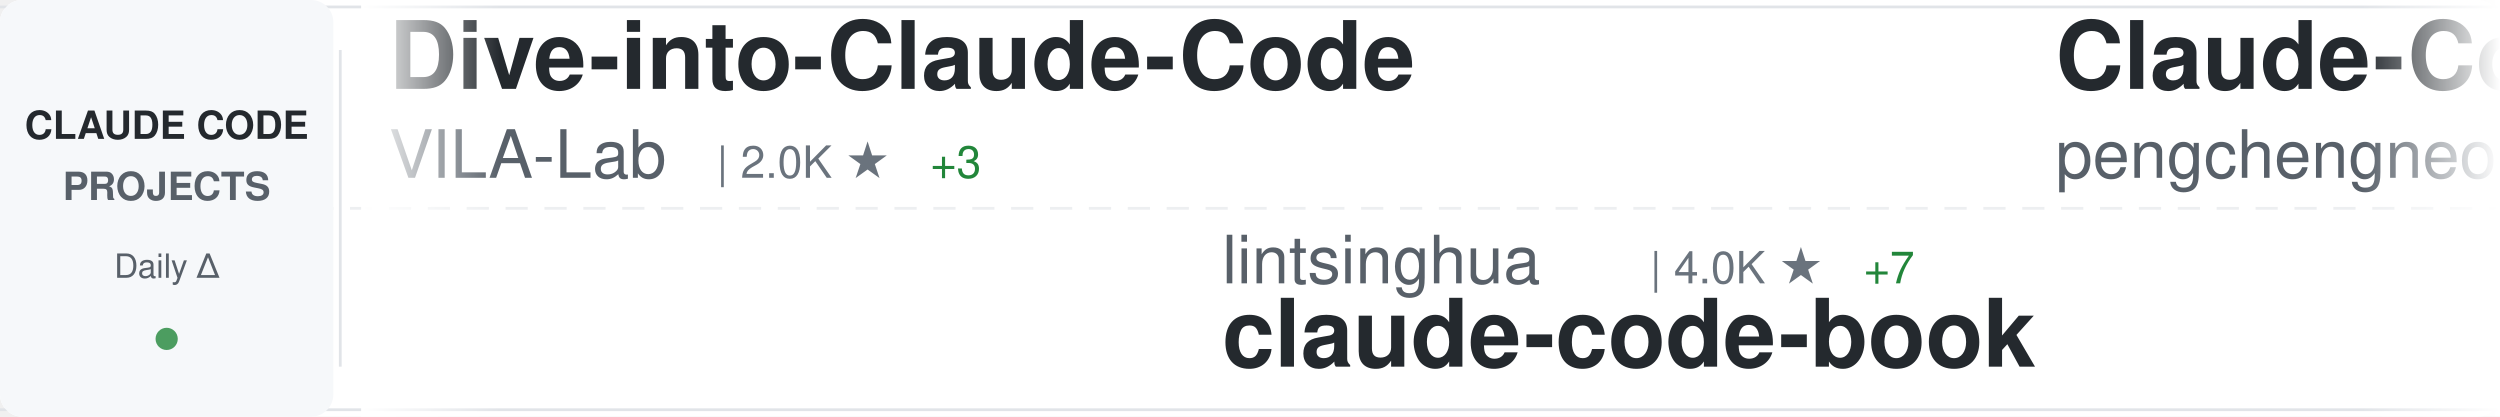
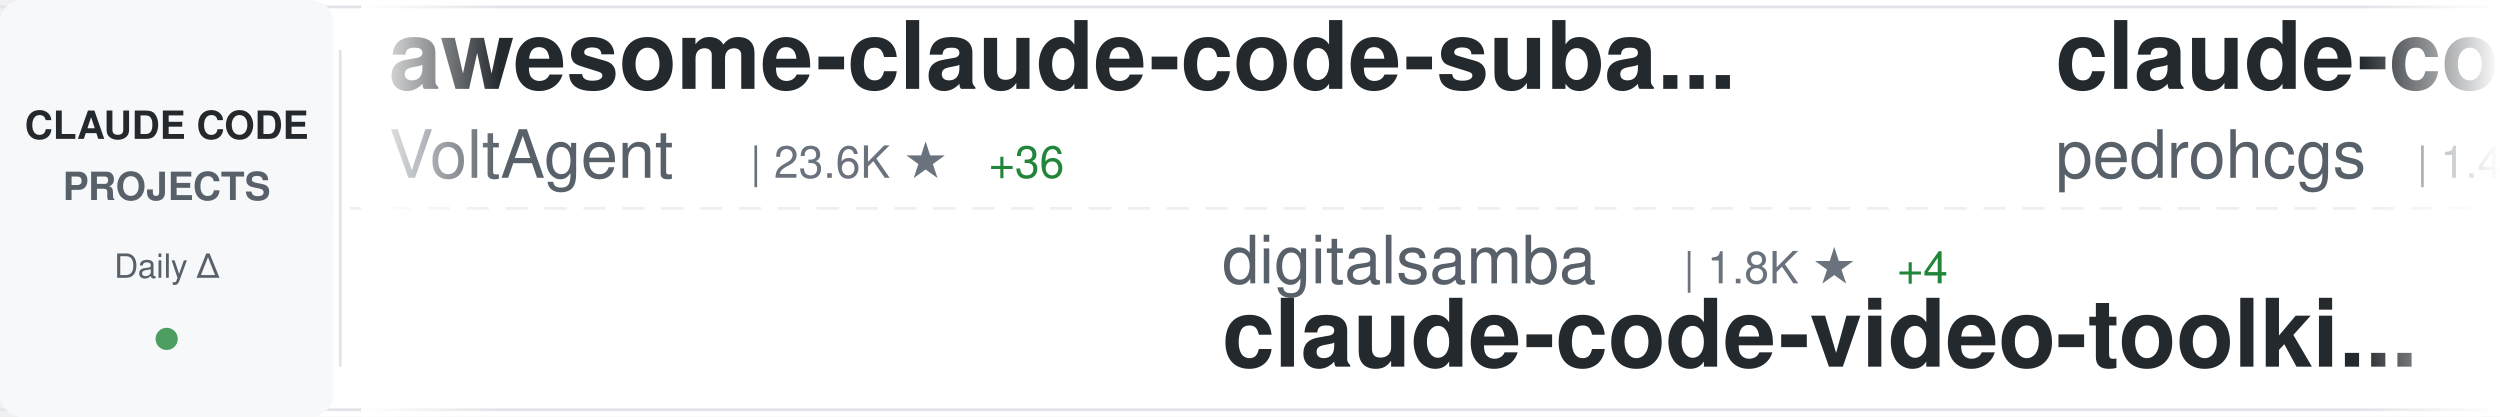
<svg xmlns="http://www.w3.org/2000/svg" width="900" height="150">
  <defs>
    <linearGradient id="awesomeLeftFade" x1="0%" y1="0%" x2="100%" y2="0%">
      <stop offset="0%" style="stop-color:#ffffff;stop-opacity:1" />
      <stop offset="100%" style="stop-color:#ffffff;stop-opacity:0" />
    </linearGradient>
    <linearGradient id="awesomeRightFade" x1="0%" y1="0%" x2="100%" y2="0%">
      <stop offset="0%" style="stop-color:#ffffff;stop-opacity:0" />
      <stop offset="100%" style="stop-color:#ffffff;stop-opacity:1" />
    </linearGradient>
  </defs>
  <rect width="900" height="150" fill="#ffffff" rx="8" />
  <rect x="0" y="2" width="900" height="1" fill="#e1e4e8" />
  <rect x="0" y="147" width="900" height="1" fill="#e1e4e8" />
  <line x1="0" y1="75" x2="900" y2="75" stroke="#e1e4e8" stroke-width="1" stroke-dasharray="8 6" opacity="0.6" />
  <rect x="0" y="0" width="120" height="150" fill="#f6f8fa" rx="8" />
  <text x="60" y="50" font-family="-apple-system, BlinkMacSystemFont, 'Segoe UI', Helvetica, Arial, sans-serif" font-size="14" font-weight="600" fill="#24292e" text-anchor="middle">CLAUDE CODE</text>
  <text x="60" y="72" font-family="-apple-system, BlinkMacSystemFont, 'Segoe UI', Helvetica, Arial, sans-serif" font-size="14" font-weight="600" fill="#586069" text-anchor="middle">PROJECTS</text>
  <text x="60" y="100" font-family="-apple-system, BlinkMacSystemFont, 'Segoe UI', Helvetica, Arial, sans-serif" font-size="12" font-weight="500" fill="#586069" text-anchor="middle">Daily Δ</text>
  <circle cx="60" cy="122" r="4" fill="#22863a" opacity="0.8" />
  <rect x="122" y="18" width="1" height="114" fill="#e1e4e8" />
  <clipPath id="awesomeTickerClip">
    <rect x="130" y="0" width="770" height="150" />
  </clipPath>
  <g clip-path="url(#awesomeTickerClip)">
    <g id="awesomeTickerItems">
      <animateTransform attributeName="transform" attributeType="XML" type="translate" from="0 0" to="-3000 0" dur="54s" repeatCount="indefinite" />
      <g transform="translate(0, 0)">
-         <text x="140" y="32" font-family="-apple-system, BlinkMacSystemFont, 'Segoe UI', Helvetica, Arial, sans-serif" font-size="34" font-weight="600" fill="#24292e">Dive-into-Claude-Code</text>
-         <text x="140" y="64" font-family="-apple-system, BlinkMacSystemFont, 'Segoe UI', Helvetica, Arial, sans-serif" font-size="24" font-weight="400" fill="#586069">VILA-Lab</text>
-         <text x="258" y="64" font-family="-apple-system, BlinkMacSystemFont, 'Segoe UI', Helvetica, Arial, sans-serif" font-size="16" font-weight="500" fill="#6a737d">| 2.0K ★</text>
-         <text x="335" y="64" font-family="-apple-system, BlinkMacSystemFont, 'Segoe UI', Helvetica, Arial, sans-serif" font-size="16" font-weight="500" fill="#22863a"> +3</text>
+         <text x="140" y="32" font-family="-apple-system, BlinkMacSystemFont, 'Segoe UI', Helvetica, Arial, sans-serif" font-size="34" font-weight="600" fill="#24292e">awesome-claude-code-suba...</text>
+         <text x="140" y="64" font-family="-apple-system, BlinkMacSystemFont, 'Segoe UI', Helvetica, Arial, sans-serif" font-size="24" font-weight="400" fill="#586069">VoltAgent</text>
+         <text x="270" y="64" font-family="-apple-system, BlinkMacSystemFont, 'Segoe UI', Helvetica, Arial, sans-serif" font-size="16" font-weight="500" fill="#6a737d">| 23.6K ★</text>
+         <text x="356" y="64" font-family="-apple-system, BlinkMacSystemFont, 'Segoe UI', Helvetica, Arial, sans-serif" font-size="16" font-weight="500" fill="#22863a"> +36</text>
      </g>
      <g transform="translate(300, 0)">
-         <text x="140" y="102" font-family="-apple-system, BlinkMacSystemFont, 'Segoe UI', Helvetica, Arial, sans-serif" font-size="24" font-weight="400" fill="#586069">lintsinghua</text>
-         <text x="294" y="102" font-family="-apple-system, BlinkMacSystemFont, 'Segoe UI', Helvetica, Arial, sans-serif" font-size="16" font-weight="500" fill="#6a737d">| 4.0K ★</text>
-         <text x="371" y="102" font-family="-apple-system, BlinkMacSystemFont, 'Segoe UI', Helvetica, Arial, sans-serif" font-size="16" font-weight="500" fill="#22863a"> +7</text>
-         <text x="140" y="132" font-family="-apple-system, BlinkMacSystemFont, 'Segoe UI', Helvetica, Arial, sans-serif" font-size="34" font-weight="600" fill="#24292e">claude-code-book</text>
+         <text x="140" y="102" font-family="-apple-system, BlinkMacSystemFont, 'Segoe UI', Helvetica, Arial, sans-serif" font-size="24" font-weight="400" fill="#586069">digitalsamba</text>
+         <text x="306" y="102" font-family="-apple-system, BlinkMacSystemFont, 'Segoe UI', Helvetica, Arial, sans-serif" font-size="16" font-weight="500" fill="#6a737d">| 1.8K ★</text>
+         <text x="383" y="102" font-family="-apple-system, BlinkMacSystemFont, 'Segoe UI', Helvetica, Arial, sans-serif" font-size="16" font-weight="500" fill="#22863a"> +4</text>
+         <text x="140" y="132" font-family="-apple-system, BlinkMacSystemFont, 'Segoe UI', Helvetica, Arial, sans-serif" font-size="34" font-weight="600" fill="#24292e">claude-code-video-toolki...</text>
      </g>
      <g transform="translate(600, 0)">
-         <text x="140" y="32" font-family="-apple-system, BlinkMacSystemFont, 'Segoe UI', Helvetica, Arial, sans-serif" font-size="34" font-weight="600" fill="#24292e">Claude-Code</text>
-         <text x="140" y="64" font-family="-apple-system, BlinkMacSystemFont, 'Segoe UI', Helvetica, Arial, sans-serif" font-size="24" font-weight="400" fill="#586069">pengchengneo</text>
-         <text x="306" y="64" font-family="-apple-system, BlinkMacSystemFont, 'Segoe UI', Helvetica, Arial, sans-serif" font-size="16" font-weight="500" fill="#6a737d">| 1.7K ★</text>
-         <text x="383" y="64" font-family="-apple-system, BlinkMacSystemFont, 'Segoe UI', Helvetica, Arial, sans-serif" font-size="16" font-weight="500" fill="#22863a"> +5</text>
+         <text x="140" y="32" font-family="-apple-system, BlinkMacSystemFont, 'Segoe UI', Helvetica, Arial, sans-serif" font-size="34" font-weight="600" fill="#24292e">claude-code-my-workflow</text>
+         <text x="140" y="64" font-family="-apple-system, BlinkMacSystemFont, 'Segoe UI', Helvetica, Arial, sans-serif" font-size="24" font-weight="400" fill="#586069">pedrohcgs</text>
+         <text x="270" y="64" font-family="-apple-system, BlinkMacSystemFont, 'Segoe UI', Helvetica, Arial, sans-serif" font-size="16" font-weight="500" fill="#6a737d">| 1.4K ★</text>
+         <text x="347" y="64" font-family="-apple-system, BlinkMacSystemFont, 'Segoe UI', Helvetica, Arial, sans-serif" font-size="16" font-weight="500" fill="#22863a"> +2</text>
      </g>
      <g transform="translate(900, 0)">
-         <text x="140" y="102" font-family="-apple-system, BlinkMacSystemFont, 'Segoe UI', Helvetica, Arial, sans-serif" font-size="24" font-weight="400" fill="#586069">ChinaSiro</text>
-         <text x="270" y="102" font-family="-apple-system, BlinkMacSystemFont, 'Segoe UI', Helvetica, Arial, sans-serif" font-size="16" font-weight="500" fill="#6a737d">| 9.6K ★</text>
-         <text x="347" y="102" font-family="-apple-system, BlinkMacSystemFont, 'Segoe UI', Helvetica, Arial, sans-serif" font-size="16" font-weight="500" fill="#22863a"> +5</text>
-         <text x="140" y="132" font-family="-apple-system, BlinkMacSystemFont, 'Segoe UI', Helvetica, Arial, sans-serif" font-size="34" font-weight="600" fill="#24292e">claude-code-sourcemap</text>
+         <text x="140" y="102" font-family="-apple-system, BlinkMacSystemFont, 'Segoe UI', Helvetica, Arial, sans-serif" font-size="24" font-weight="400" fill="#586069">OneRedOak</text>
+         <text x="270" y="102" font-family="-apple-system, BlinkMacSystemFont, 'Segoe UI', Helvetica, Arial, sans-serif" font-size="16" font-weight="500" fill="#6a737d">| 3.9K ★</text>
+         <text x="140" y="132" font-family="-apple-system, BlinkMacSystemFont, 'Segoe UI', Helvetica, Arial, sans-serif" font-size="34" font-weight="600" fill="#24292e">claude-code-workflows</text>
      </g>
      <g transform="translate(1200, 0)">
-         <text x="140" y="32" font-family="-apple-system, BlinkMacSystemFont, 'Segoe UI', Helvetica, Arial, sans-serif" font-size="34" font-weight="600" fill="#24292e">ClaudeCode</text>
-         <text x="140" y="64" font-family="-apple-system, BlinkMacSystemFont, 'Segoe UI', Helvetica, Arial, sans-serif" font-size="24" font-weight="400" fill="#586069">guanshan</text>
-         <text x="258" y="64" font-family="-apple-system, BlinkMacSystemFont, 'Segoe UI', Helvetica, Arial, sans-serif" font-size="16" font-weight="500" fill="#6a737d">| 61 ★</text>
+         <text x="140" y="32" font-family="-apple-system, BlinkMacSystemFont, 'Segoe UI', Helvetica, Arial, sans-serif" font-size="34" font-weight="600" fill="#24292e">claude-code-local</text>
+         <text x="140" y="64" font-family="-apple-system, BlinkMacSystemFont, 'Segoe UI', Helvetica, Arial, sans-serif" font-size="24" font-weight="400" fill="#586069">nicedreamzapp</text>
+         <text x="318" y="64" font-family="-apple-system, BlinkMacSystemFont, 'Segoe UI', Helvetica, Arial, sans-serif" font-size="16" font-weight="500" fill="#6a737d">| 3.0K ★</text>
+         <text x="395" y="64" font-family="-apple-system, BlinkMacSystemFont, 'Segoe UI', Helvetica, Arial, sans-serif" font-size="16" font-weight="500" fill="#22863a"> +3</text>
      </g>
      <g transform="translate(1500, 0)">
-         <text x="140" y="102" font-family="-apple-system, BlinkMacSystemFont, 'Segoe UI', Helvetica, Arial, sans-serif" font-size="24" font-weight="400" fill="#586069">frankbria</text>
-         <text x="270" y="102" font-family="-apple-system, BlinkMacSystemFont, 'Segoe UI', Helvetica, Arial, sans-serif" font-size="16" font-weight="500" fill="#6a737d">| 9.6K ★</text>
-         <text x="347" y="102" font-family="-apple-system, BlinkMacSystemFont, 'Segoe UI', Helvetica, Arial, sans-serif" font-size="16" font-weight="500" fill="#22863a"> +5</text>
-         <text x="140" y="132" font-family="-apple-system, BlinkMacSystemFont, 'Segoe UI', Helvetica, Arial, sans-serif" font-size="34" font-weight="600" fill="#24292e">ralph-claude-code</text>
-       </g>
-       <g transform="translate(1800, 0)">
-         <text x="140" y="32" font-family="-apple-system, BlinkMacSystemFont, 'Segoe UI', Helvetica, Arial, sans-serif" font-size="34" font-weight="600" fill="#24292e">claude_code_src</text>
-         <text x="140" y="64" font-family="-apple-system, BlinkMacSystemFont, 'Segoe UI', Helvetica, Arial, sans-serif" font-size="24" font-weight="400" fill="#586069">ponponon</text>
-         <text x="258" y="64" font-family="-apple-system, BlinkMacSystemFont, 'Segoe UI', Helvetica, Arial, sans-serif" font-size="16" font-weight="500" fill="#6a737d">| 2.3K ★</text>
-       </g>
-       <g transform="translate(2100, 0)">
-         <text x="140" y="102" font-family="-apple-system, BlinkMacSystemFont, 'Segoe UI', Helvetica, Arial, sans-serif" font-size="24" font-weight="400" fill="#586069">Yuyz0112</text>
-         <text x="258" y="102" font-family="-apple-system, BlinkMacSystemFont, 'Segoe UI', Helvetica, Arial, sans-serif" font-size="16" font-weight="500" fill="#6a737d">| 2.4K ★</text>
-         <text x="140" y="132" font-family="-apple-system, BlinkMacSystemFont, 'Segoe UI', Helvetica, Arial, sans-serif" font-size="34" font-weight="600" fill="#24292e">claude-code-reverse</text>
-       </g>
-       <g transform="translate(2400, 0)">
-         <text x="140" y="32" font-family="-apple-system, BlinkMacSystemFont, 'Segoe UI', Helvetica, Arial, sans-serif" font-size="34" font-weight="600" fill="#24292e">claude-code-security-rev...</text>
-         <text x="140" y="64" font-family="-apple-system, BlinkMacSystemFont, 'Segoe UI', Helvetica, Arial, sans-serif" font-size="24" font-weight="400" fill="#586069">anthropics</text>
-         <text x="282" y="64" font-family="-apple-system, BlinkMacSystemFont, 'Segoe UI', Helvetica, Arial, sans-serif" font-size="16" font-weight="500" fill="#6a737d">| 5.6K ★</text>
-         <text x="359" y="64" font-family="-apple-system, BlinkMacSystemFont, 'Segoe UI', Helvetica, Arial, sans-serif" font-size="16" font-weight="500" fill="#22863a"> +11</text>
-       </g>
-       <g transform="translate(2700, 0)">
        <text x="140" y="102" font-family="-apple-system, BlinkMacSystemFont, 'Segoe UI', Helvetica, Arial, sans-serif" font-size="24" font-weight="400" fill="#586069">AICoderTudou</text>
        <text x="306" y="102" font-family="-apple-system, BlinkMacSystemFont, 'Segoe UI', Helvetica, Arial, sans-serif" font-size="16" font-weight="500" fill="#6a737d">| 497 ★</text>
        <text x="140" y="132" font-family="-apple-system, BlinkMacSystemFont, 'Segoe UI', Helvetica, Arial, sans-serif" font-size="34" font-weight="600" fill="#24292e">claude-code-tudou</text>
      </g>
+       <g transform="translate(1800, 0)">
+         <text x="140" y="32" font-family="-apple-system, BlinkMacSystemFont, 'Segoe UI', Helvetica, Arial, sans-serif" font-size="34" font-weight="600" fill="#24292e">claude-code-router</text>
+         <text x="140" y="64" font-family="-apple-system, BlinkMacSystemFont, 'Segoe UI', Helvetica, Arial, sans-serif" font-size="24" font-weight="400" fill="#586069">musistudio</text>
+         <text x="282" y="64" font-family="-apple-system, BlinkMacSystemFont, 'Segoe UI', Helvetica, Arial, sans-serif" font-size="16" font-weight="500" fill="#6a737d">| 36.1K ★</text>
+         <text x="368" y="64" font-family="-apple-system, BlinkMacSystemFont, 'Segoe UI', Helvetica, Arial, sans-serif" font-size="16" font-weight="500" fill="#22863a"> +107</text>
+       </g>
+       <g transform="translate(2100, 0)">
+         <text x="140" y="102" font-family="-apple-system, BlinkMacSystemFont, 'Segoe UI', Helvetica, Arial, sans-serif" font-size="24" font-weight="400" fill="#586069">JrCx7scC</text>
+         <text x="258" y="102" font-family="-apple-system, BlinkMacSystemFont, 'Segoe UI', Helvetica, Arial, sans-serif" font-size="16" font-weight="500" fill="#6a737d">| 371 ★</text>
+         <text x="140" y="132" font-family="-apple-system, BlinkMacSystemFont, 'Segoe UI', Helvetica, Arial, sans-serif" font-size="34" font-weight="600" fill="#24292e">claude-code-source</text>
+       </g>
+       <g transform="translate(2400, 0)">
+         <text x="140" y="32" font-family="-apple-system, BlinkMacSystemFont, 'Segoe UI', Helvetica, Arial, sans-serif" font-size="34" font-weight="600" fill="#24292e">sc-claude-code-files</text>
+         <text x="140" y="64" font-family="-apple-system, BlinkMacSystemFont, 'Segoe UI', Helvetica, Arial, sans-serif" font-size="24" font-weight="400" fill="#586069">https-deeplearning-ai</text>
+         <text x="414" y="64" font-family="-apple-system, BlinkMacSystemFont, 'Segoe UI', Helvetica, Arial, sans-serif" font-size="16" font-weight="500" fill="#6a737d">| 535 ★</text>
+       </g>
+       <g transform="translate(2700, 0)">
+         <text x="140" y="102" font-family="-apple-system, BlinkMacSystemFont, 'Segoe UI', Helvetica, Arial, sans-serif" font-size="24" font-weight="400" fill="#586069">zebbern</text>
+         <text x="246" y="102" font-family="-apple-system, BlinkMacSystemFont, 'Segoe UI', Helvetica, Arial, sans-serif" font-size="16" font-weight="500" fill="#6a737d">| 4.4K ★</text>
+         <text x="323" y="102" font-family="-apple-system, BlinkMacSystemFont, 'Segoe UI', Helvetica, Arial, sans-serif" font-size="16" font-weight="500" fill="#22863a"> +3</text>
+         <text x="140" y="132" font-family="-apple-system, BlinkMacSystemFont, 'Segoe UI', Helvetica, Arial, sans-serif" font-size="34" font-weight="600" fill="#24292e">claude-code-guide</text>
+       </g>
      <g transform="translate(3000, 0)">
-         <text x="140" y="32" font-family="-apple-system, BlinkMacSystemFont, 'Segoe UI', Helvetica, Arial, sans-serif" font-size="34" font-weight="600" fill="#24292e">Dive-into-Claude-Code</text>
-         <text x="140" y="64" font-family="-apple-system, BlinkMacSystemFont, 'Segoe UI', Helvetica, Arial, sans-serif" font-size="24" font-weight="400" fill="#586069">VILA-Lab</text>
-         <text x="258" y="64" font-family="-apple-system, BlinkMacSystemFont, 'Segoe UI', Helvetica, Arial, sans-serif" font-size="16" font-weight="500" fill="#6a737d">| 2.0K ★</text>
-         <text x="335" y="64" font-family="-apple-system, BlinkMacSystemFont, 'Segoe UI', Helvetica, Arial, sans-serif" font-size="16" font-weight="500" fill="#22863a"> +3</text>
+         <text x="140" y="32" font-family="-apple-system, BlinkMacSystemFont, 'Segoe UI', Helvetica, Arial, sans-serif" font-size="34" font-weight="600" fill="#24292e">awesome-claude-code-suba...</text>
+         <text x="140" y="64" font-family="-apple-system, BlinkMacSystemFont, 'Segoe UI', Helvetica, Arial, sans-serif" font-size="24" font-weight="400" fill="#586069">VoltAgent</text>
+         <text x="270" y="64" font-family="-apple-system, BlinkMacSystemFont, 'Segoe UI', Helvetica, Arial, sans-serif" font-size="16" font-weight="500" fill="#6a737d">| 23.6K ★</text>
+         <text x="356" y="64" font-family="-apple-system, BlinkMacSystemFont, 'Segoe UI', Helvetica, Arial, sans-serif" font-size="16" font-weight="500" fill="#22863a"> +36</text>
      </g>
      <g transform="translate(3300, 0)">
-         <text x="140" y="102" font-family="-apple-system, BlinkMacSystemFont, 'Segoe UI', Helvetica, Arial, sans-serif" font-size="24" font-weight="400" fill="#586069">lintsinghua</text>
-         <text x="294" y="102" font-family="-apple-system, BlinkMacSystemFont, 'Segoe UI', Helvetica, Arial, sans-serif" font-size="16" font-weight="500" fill="#6a737d">| 4.0K ★</text>
-         <text x="371" y="102" font-family="-apple-system, BlinkMacSystemFont, 'Segoe UI', Helvetica, Arial, sans-serif" font-size="16" font-weight="500" fill="#22863a"> +7</text>
-         <text x="140" y="132" font-family="-apple-system, BlinkMacSystemFont, 'Segoe UI', Helvetica, Arial, sans-serif" font-size="34" font-weight="600" fill="#24292e">claude-code-book</text>
+         <text x="140" y="102" font-family="-apple-system, BlinkMacSystemFont, 'Segoe UI', Helvetica, Arial, sans-serif" font-size="24" font-weight="400" fill="#586069">digitalsamba</text>
+         <text x="306" y="102" font-family="-apple-system, BlinkMacSystemFont, 'Segoe UI', Helvetica, Arial, sans-serif" font-size="16" font-weight="500" fill="#6a737d">| 1.8K ★</text>
+         <text x="383" y="102" font-family="-apple-system, BlinkMacSystemFont, 'Segoe UI', Helvetica, Arial, sans-serif" font-size="16" font-weight="500" fill="#22863a"> +4</text>
+         <text x="140" y="132" font-family="-apple-system, BlinkMacSystemFont, 'Segoe UI', Helvetica, Arial, sans-serif" font-size="34" font-weight="600" fill="#24292e">claude-code-video-toolki...</text>
      </g>
      <g transform="translate(3600, 0)">
-         <text x="140" y="32" font-family="-apple-system, BlinkMacSystemFont, 'Segoe UI', Helvetica, Arial, sans-serif" font-size="34" font-weight="600" fill="#24292e">Claude-Code</text>
-         <text x="140" y="64" font-family="-apple-system, BlinkMacSystemFont, 'Segoe UI', Helvetica, Arial, sans-serif" font-size="24" font-weight="400" fill="#586069">pengchengneo</text>
-         <text x="306" y="64" font-family="-apple-system, BlinkMacSystemFont, 'Segoe UI', Helvetica, Arial, sans-serif" font-size="16" font-weight="500" fill="#6a737d">| 1.7K ★</text>
-         <text x="383" y="64" font-family="-apple-system, BlinkMacSystemFont, 'Segoe UI', Helvetica, Arial, sans-serif" font-size="16" font-weight="500" fill="#22863a"> +5</text>
+         <text x="140" y="32" font-family="-apple-system, BlinkMacSystemFont, 'Segoe UI', Helvetica, Arial, sans-serif" font-size="34" font-weight="600" fill="#24292e">claude-code-my-workflow</text>
+         <text x="140" y="64" font-family="-apple-system, BlinkMacSystemFont, 'Segoe UI', Helvetica, Arial, sans-serif" font-size="24" font-weight="400" fill="#586069">pedrohcgs</text>
+         <text x="270" y="64" font-family="-apple-system, BlinkMacSystemFont, 'Segoe UI', Helvetica, Arial, sans-serif" font-size="16" font-weight="500" fill="#6a737d">| 1.4K ★</text>
+         <text x="347" y="64" font-family="-apple-system, BlinkMacSystemFont, 'Segoe UI', Helvetica, Arial, sans-serif" font-size="16" font-weight="500" fill="#22863a"> +2</text>
      </g>
      <g transform="translate(3900, 0)">
-         <text x="140" y="102" font-family="-apple-system, BlinkMacSystemFont, 'Segoe UI', Helvetica, Arial, sans-serif" font-size="24" font-weight="400" fill="#586069">ChinaSiro</text>
-         <text x="270" y="102" font-family="-apple-system, BlinkMacSystemFont, 'Segoe UI', Helvetica, Arial, sans-serif" font-size="16" font-weight="500" fill="#6a737d">| 9.6K ★</text>
-         <text x="347" y="102" font-family="-apple-system, BlinkMacSystemFont, 'Segoe UI', Helvetica, Arial, sans-serif" font-size="16" font-weight="500" fill="#22863a"> +5</text>
-         <text x="140" y="132" font-family="-apple-system, BlinkMacSystemFont, 'Segoe UI', Helvetica, Arial, sans-serif" font-size="34" font-weight="600" fill="#24292e">claude-code-sourcemap</text>
+         <text x="140" y="102" font-family="-apple-system, BlinkMacSystemFont, 'Segoe UI', Helvetica, Arial, sans-serif" font-size="24" font-weight="400" fill="#586069">OneRedOak</text>
+         <text x="270" y="102" font-family="-apple-system, BlinkMacSystemFont, 'Segoe UI', Helvetica, Arial, sans-serif" font-size="16" font-weight="500" fill="#6a737d">| 3.9K ★</text>
+         <text x="140" y="132" font-family="-apple-system, BlinkMacSystemFont, 'Segoe UI', Helvetica, Arial, sans-serif" font-size="34" font-weight="600" fill="#24292e">claude-code-workflows</text>
      </g>
    </g>
  </g>
  <rect x="130" y="0" width="50" height="150" fill="url(#awesomeLeftFade)" />
  <rect x="850" y="0" width="50" height="150" fill="url(#awesomeRightFade)" />
</svg>
